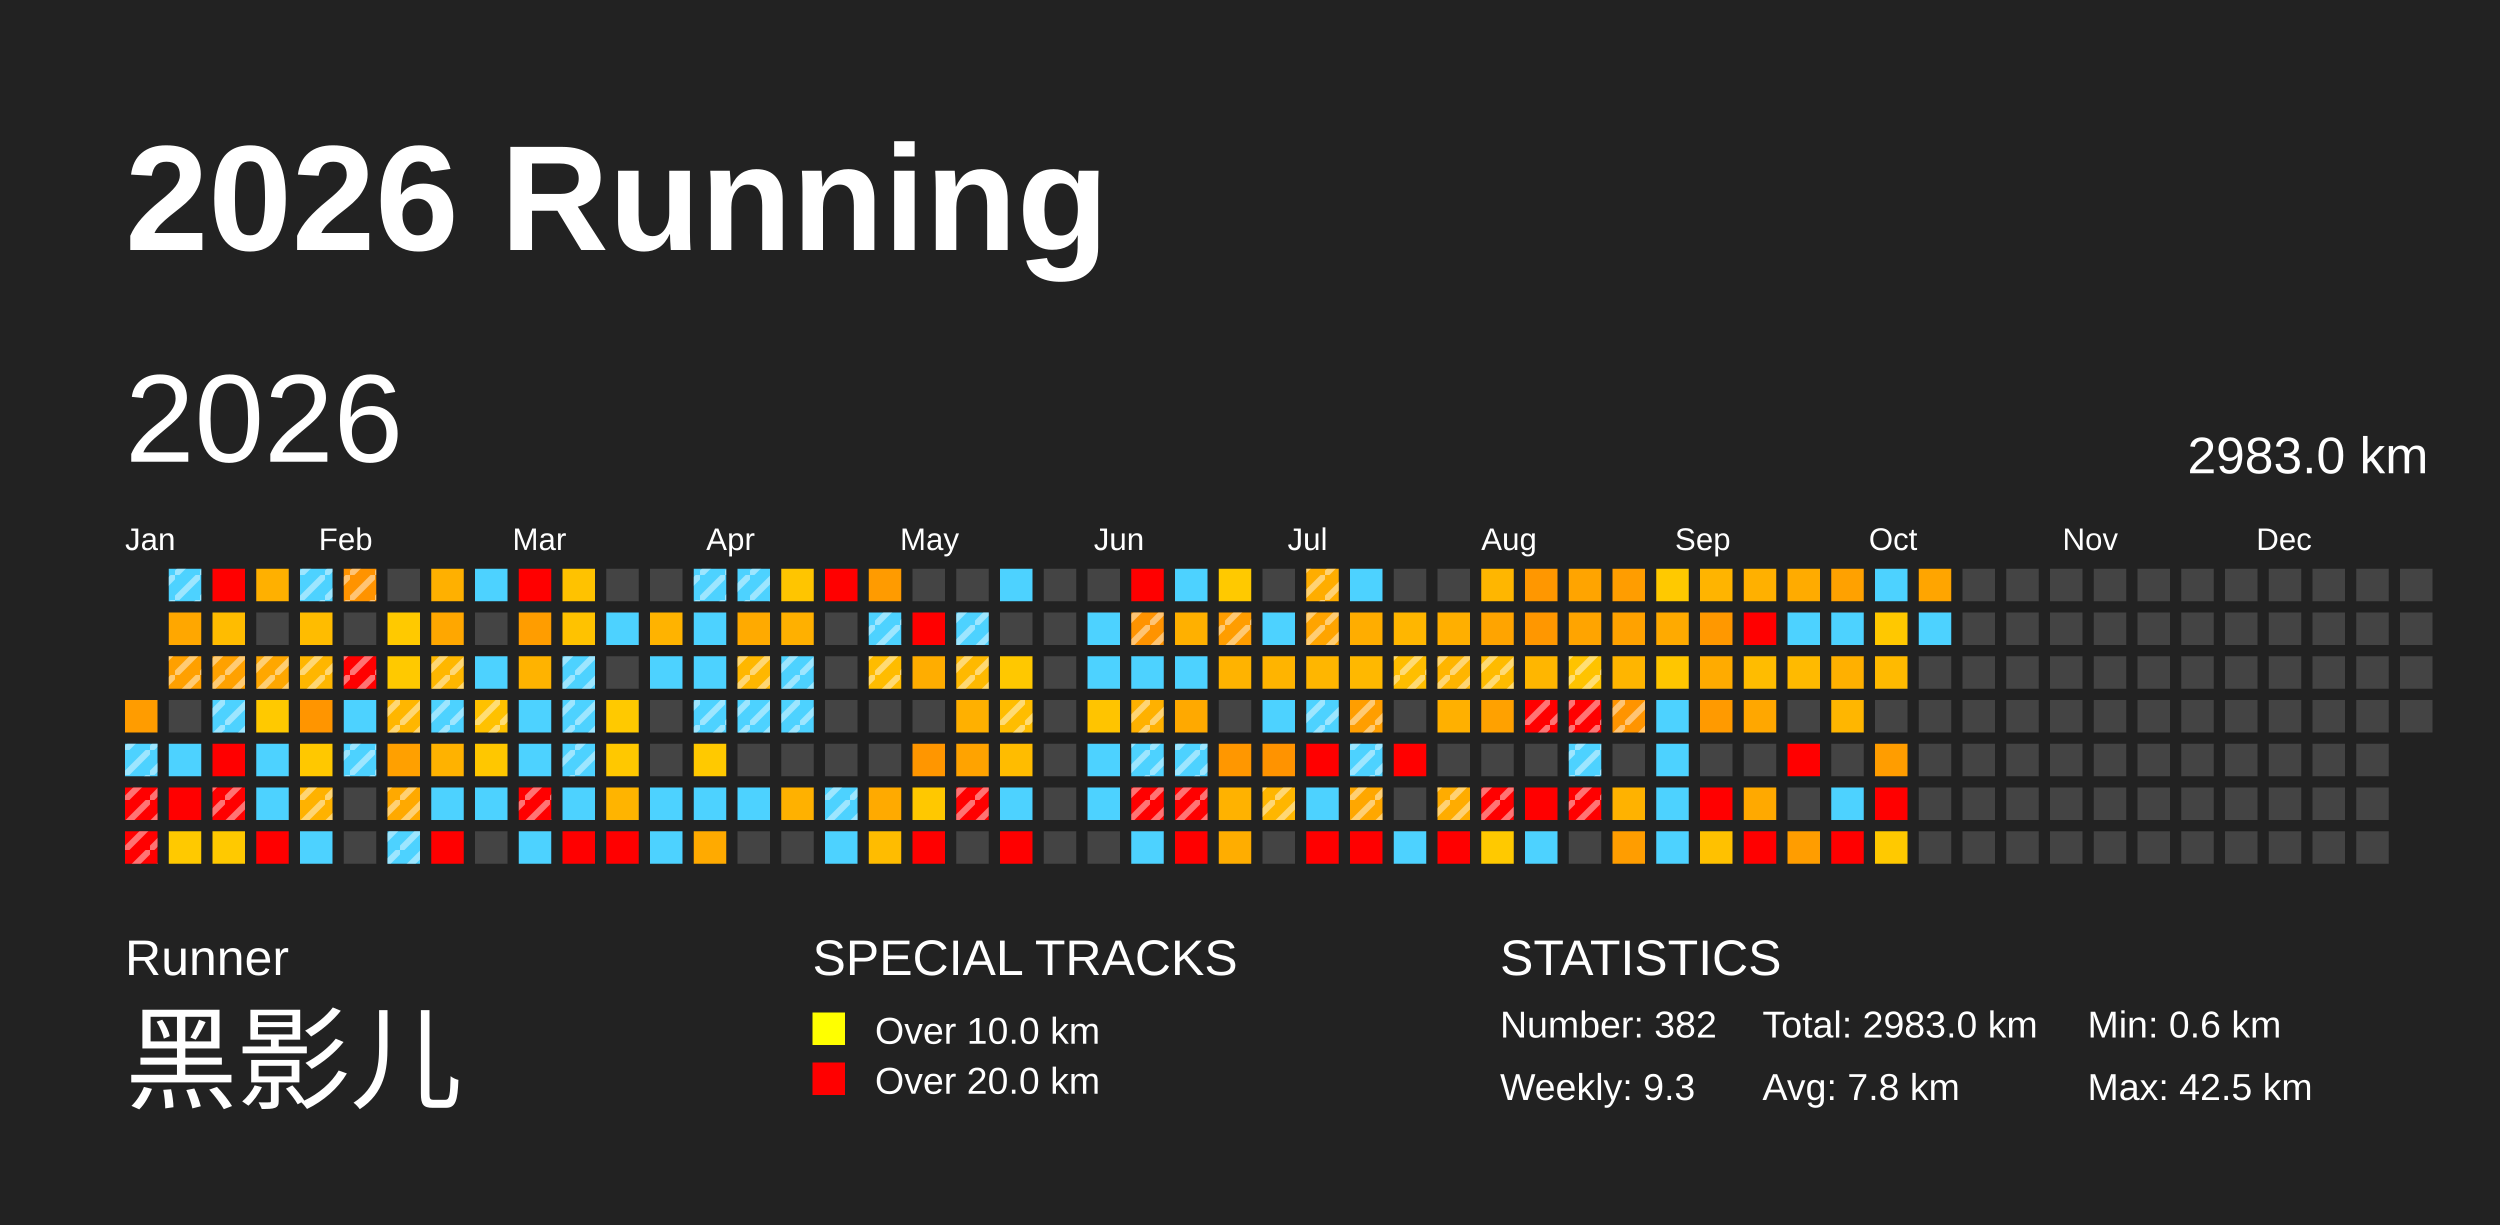
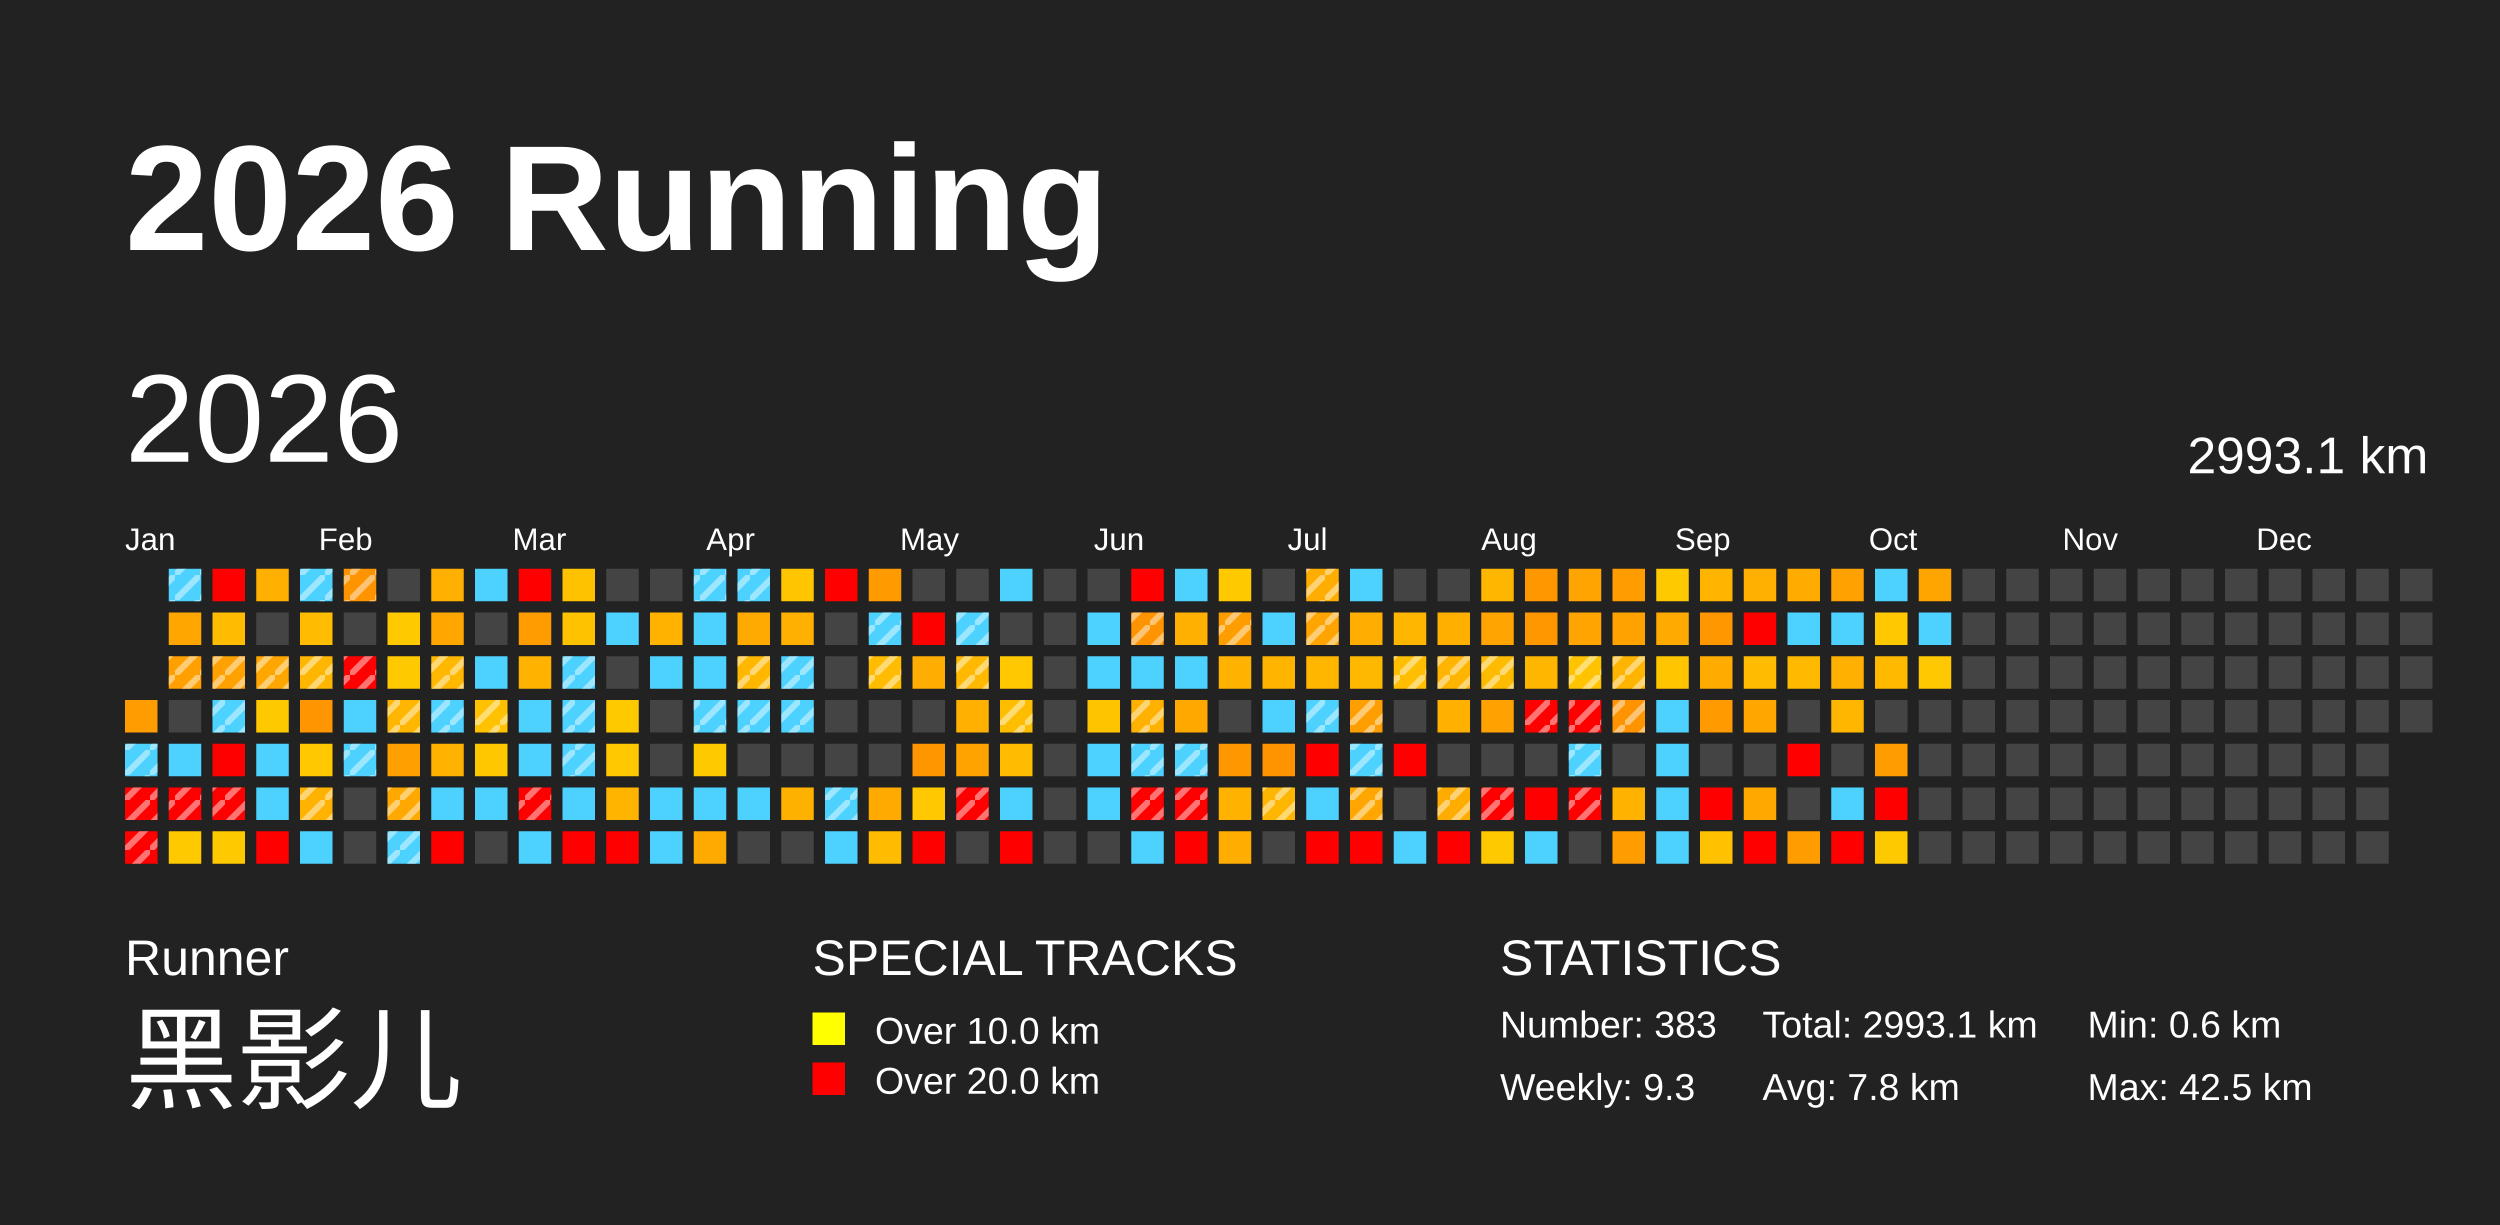
<svg xmlns="http://www.w3.org/2000/svg" baseProfile="full" height="98mm" version="1.1" viewBox="0,0,200,98" width="200mm">
  <defs>
    <pattern height="2" id="indoor-stripe" patternUnits="userSpaceOnUse" width="2">
      <line stroke="white" stroke-opacity="0.45" stroke-width="0.5" x1="0" x2="2" y1="2" y2="0" />
    </pattern>
  </defs>
  <rect fill="#222222" height="98" width="200" x="0" y="0" />
  <text fill="#FFFFFF" style="font-size:12px; font-family:Arial; font-weight:bold;" x="10" y="20">2026 Running</text>
  <text fill="#FFFFFF" style="font-size:4px; font-family:Arial" x="10" y="78">Runner</text>
  <text fill="#FFFFFF" style="font-size:9px; font-family:Arial" x="10" y="88">黑影儿</text>
  <text fill="#FFFFFF" style="font-size:4px; font-family:Arial" x="65" y="78">SPECIAL TRACKS</text>
  <rect fill="yellow" height="2.6" width="2.6" x="65" y="81" />
  <text fill="#FFFFFF" style="font-size:3px; font-family:Arial" x="70" y="83.5">Over 10.0 km</text>
  <rect fill="red" height="2.6" width="2.6" x="65" y="85" />
  <text fill="#FFFFFF" style="font-size:3px; font-family:Arial" x="70" y="87.5">Over 20.0 km</text>
  <text fill="#FFFFFF" style="font-size:4px; font-family:Arial" x="120" y="78">STATISTICS</text>
-   <text fill="#FFFFFF" style="font-size:3px; font-family:Arial" x="120" y="83">Number: 382</text>
+   <text fill="#FFFFFF" style="font-size:3px; font-family:Arial" x="120" y="83">Number: 383</text>
  <text fill="#FFFFFF" style="font-size:3px; font-family:Arial" x="120" y="88">Weekly: 9.3</text>
-   <text fill="#FFFFFF" style="font-size:3px; font-family:Arial" x="141" y="83">Total: 2983.0 km</text>
+   <text fill="#FFFFFF" style="font-size:3px; font-family:Arial" x="141" y="83">Total: 2993.1 km</text>
  <text fill="#FFFFFF" style="font-size:3px; font-family:Arial" x="141" y="88">Avg: 7.8 km</text>
  <text fill="#FFFFFF" style="font-size:3px; font-family:Arial" x="167" y="83">Min: 0.6 km</text>
  <text fill="#FFFFFF" style="font-size:3px; font-family:Arial" x="167" y="88">Max: 42.5 km</text>
  <text dominant-baseline="hanging" fill="#FFFFFF" style="font-size:10.0px; font-family:Arial;" x="10" y="30">2026</text>
-   <text dominant-baseline="hanging" fill="#FFFFFF" style="font-size:4.125px; font-family:Arial;" x="175" y="35">2983.0 km</text>
+   <text dominant-baseline="hanging" fill="#FFFFFF" style="font-size:4.125px; font-family:Arial;" x="175" y="35">2993.1 km</text>
  <text fill="#FFFFFF" style="font-size:2.5px; font-family:Arial" x="10.0" y="44">Jan</text>
  <text fill="#FFFFFF" style="font-size:2.5px; font-family:Arial" x="25.5" y="44">Feb</text>
  <text fill="#FFFFFF" style="font-size:2.5px; font-family:Arial" x="41.0" y="44">Mar</text>
  <text fill="#FFFFFF" style="font-size:2.5px; font-family:Arial" x="56.5" y="44">Apr</text>
  <text fill="#FFFFFF" style="font-size:2.5px; font-family:Arial" x="72.0" y="44">May</text>
  <text fill="#FFFFFF" style="font-size:2.5px; font-family:Arial" x="87.5" y="44">Jun</text>
  <text fill="#FFFFFF" style="font-size:2.5px; font-family:Arial" x="103.0" y="44">Jul</text>
  <text fill="#FFFFFF" style="font-size:2.5px; font-family:Arial" x="118.5" y="44">Aug</text>
  <text fill="#FFFFFF" style="font-size:2.5px; font-family:Arial" x="134.0" y="44">Sep</text>
  <text fill="#FFFFFF" style="font-size:2.5px; font-family:Arial" x="149.5" y="44">Oct</text>
  <text fill="#FFFFFF" style="font-size:2.5px; font-family:Arial" x="165.0" y="44">Nov</text>
  <text fill="#FFFFFF" style="font-size:2.5px; font-family:Arial" x="180.5" y="44">Dec</text>
  <rect fill="#ff9c00" height="2.6" width="2.6" x="10.0" y="56.0" />
  <rect fill="#4dd2ff" height="2.6" width="2.6" x="10.0" y="59.5" />
  <rect fill="url(#indoor-stripe)" height="2.6" style="pointer-events: none;" width="2.6" x="10.0" y="59.5" />
  <rect fill="red" height="2.6" width="2.6" x="10.0" y="63.0" />
  <rect fill="url(#indoor-stripe)" height="2.6" style="pointer-events: none;" width="2.6" x="10.0" y="63.0" />
  <rect fill="red" height="2.6" width="2.6" x="10.0" y="66.5" />
  <rect fill="url(#indoor-stripe)" height="2.6" style="pointer-events: none;" width="2.6" x="10.0" y="66.5" />
  <rect fill="#4dd2ff" height="2.6" width="2.6" x="13.5" y="45.5" />
  <rect fill="url(#indoor-stripe)" height="2.6" style="pointer-events: none;" width="2.6" x="13.5" y="45.5" />
  <rect fill="#ffa700" height="2.6" width="2.6" x="13.5" y="49.0" />
  <rect fill="#ffa000" height="2.6" width="2.6" x="13.5" y="52.5" />
  <rect fill="url(#indoor-stripe)" height="2.6" style="pointer-events: none;" width="2.6" x="13.5" y="52.5" />
  <rect fill="#444444" height="2.6" width="2.6" x="13.5" y="56.0" />
  <rect fill="#4dd2ff" height="2.6" width="2.6" x="13.5" y="59.5" />
  <rect fill="red" height="2.6" width="2.6" x="13.5" y="63.0" />
+   <rect fill="url(#indoor-stripe)" height="2.6" style="pointer-events: none;" width="2.6" x="13.5" y="63.0" />
  <rect fill="#ffc900" height="2.6" width="2.6" x="13.5" y="66.5" />
  <rect fill="red" height="2.6" width="2.6" x="17.0" y="45.5" />
  <rect fill="#ffbc00" height="2.6" width="2.6" x="17.0" y="49.0" />
  <rect fill="#ffa100" height="2.6" width="2.6" x="17.0" y="52.5" />
  <rect fill="url(#indoor-stripe)" height="2.6" style="pointer-events: none;" width="2.6" x="17.0" y="52.5" />
  <rect fill="#4dd2ff" height="2.6" width="2.6" x="17.0" y="56.0" />
  <rect fill="url(#indoor-stripe)" height="2.6" style="pointer-events: none;" width="2.6" x="17.0" y="56.0" />
  <rect fill="red" height="2.6" width="2.6" x="17.0" y="59.5" />
  <rect fill="red" height="2.6" width="2.6" x="17.0" y="63.0" />
  <rect fill="url(#indoor-stripe)" height="2.6" style="pointer-events: none;" width="2.6" x="17.0" y="63.0" />
  <rect fill="#ffc900" height="2.6" width="2.6" x="17.0" y="66.5" />
  <rect fill="#ffb000" height="2.6" width="2.6" x="20.5" y="45.5" />
  <rect fill="#444444" height="2.6" width="2.6" x="20.5" y="49.0" />
  <rect fill="#ffa700" height="2.6" width="2.6" x="20.5" y="52.5" />
  <rect fill="url(#indoor-stripe)" height="2.6" style="pointer-events: none;" width="2.6" x="20.5" y="52.5" />
  <rect fill="#ffc900" height="2.6" width="2.6" x="20.5" y="56.0" />
  <rect fill="#4dd2ff" height="2.6" width="2.6" x="20.5" y="59.5" />
  <rect fill="#4dd2ff" height="2.6" width="2.6" x="20.5" y="63.0" />
  <rect fill="red" height="2.6" width="2.6" x="20.5" y="66.5" />
  <rect fill="#4dd2ff" height="2.6" width="2.6" x="24.0" y="45.5" />
  <rect fill="url(#indoor-stripe)" height="2.6" style="pointer-events: none;" width="2.6" x="24.0" y="45.5" />
  <rect fill="#ffbc00" height="2.6" width="2.6" x="24.0" y="49.0" />
  <rect fill="#ffb600" height="2.6" width="2.6" x="24.0" y="52.5" />
  <rect fill="url(#indoor-stripe)" height="2.6" style="pointer-events: none;" width="2.6" x="24.0" y="52.5" />
  <rect fill="#ff9500" height="2.6" width="2.6" x="24.0" y="56.0" />
  <rect fill="#ffc800" height="2.6" width="2.6" x="24.0" y="59.5" />
  <rect fill="#ffb200" height="2.6" width="2.6" x="24.0" y="63.0" />
  <rect fill="url(#indoor-stripe)" height="2.6" style="pointer-events: none;" width="2.6" x="24.0" y="63.0" />
  <rect fill="#4dd2ff" height="2.6" width="2.6" x="24.0" y="66.5" />
  <rect fill="#ff9300" height="2.6" width="2.6" x="27.5" y="45.5" />
  <rect fill="url(#indoor-stripe)" height="2.6" style="pointer-events: none;" width="2.6" x="27.5" y="45.5" />
  <rect fill="#444444" height="2.6" width="2.6" x="27.5" y="49.0" />
  <rect fill="red" height="2.6" width="2.6" x="27.5" y="52.5" />
  <rect fill="url(#indoor-stripe)" height="2.6" style="pointer-events: none;" width="2.6" x="27.5" y="52.5" />
  <rect fill="#4dd2ff" height="2.6" width="2.6" x="27.5" y="56.0" />
  <rect fill="#4dd2ff" height="2.6" width="2.6" x="27.5" y="59.5" />
  <rect fill="url(#indoor-stripe)" height="2.6" style="pointer-events: none;" width="2.6" x="27.5" y="59.5" />
  <rect fill="#444444" height="2.6" width="2.6" x="27.5" y="63.0" />
  <rect fill="#444444" height="2.6" width="2.6" x="27.5" y="66.5" />
  <rect fill="#444444" height="2.6" width="2.6" x="31.0" y="45.5" />
  <rect fill="#ffc900" height="2.6" width="2.6" x="31.0" y="49.0" />
  <rect fill="#ffc900" height="2.6" width="2.6" x="31.0" y="52.5" />
  <rect fill="#ffb600" height="2.6" width="2.6" x="31.0" y="56.0" />
  <rect fill="url(#indoor-stripe)" height="2.6" style="pointer-events: none;" width="2.6" x="31.0" y="56.0" />
  <rect fill="#ffa000" height="2.6" width="2.6" x="31.0" y="59.5" />
  <rect fill="#ffa900" height="2.6" width="2.6" x="31.0" y="63.0" />
  <rect fill="url(#indoor-stripe)" height="2.6" style="pointer-events: none;" width="2.6" x="31.0" y="63.0" />
  <rect fill="#4dd2ff" height="2.6" width="2.6" x="31.0" y="66.5" />
  <rect fill="url(#indoor-stripe)" height="2.6" style="pointer-events: none;" width="2.6" x="31.0" y="66.5" />
  <rect fill="#ffb000" height="2.6" width="2.6" x="34.5" y="45.5" />
  <rect fill="#ffa700" height="2.6" width="2.6" x="34.5" y="49.0" />
  <rect fill="#ffb700" height="2.6" width="2.6" x="34.5" y="52.5" />
  <rect fill="url(#indoor-stripe)" height="2.6" style="pointer-events: none;" width="2.6" x="34.5" y="52.5" />
  <rect fill="#4dd2ff" height="2.6" width="2.6" x="34.5" y="56.0" />
  <rect fill="url(#indoor-stripe)" height="2.6" style="pointer-events: none;" width="2.6" x="34.5" y="56.0" />
  <rect fill="#ffb200" height="2.6" width="2.6" x="34.5" y="59.5" />
  <rect fill="#4dd2ff" height="2.6" width="2.6" x="34.5" y="63.0" />
  <rect fill="red" height="2.6" width="2.6" x="34.5" y="66.5" />
  <rect fill="#4dd2ff" height="2.6" width="2.6" x="38.0" y="45.5" />
  <rect fill="#444444" height="2.6" width="2.6" x="38.0" y="49.0" />
  <rect fill="#4dd2ff" height="2.6" width="2.6" x="38.0" y="52.5" />
  <rect fill="#ffc100" height="2.6" width="2.6" x="38.0" y="56.0" />
  <rect fill="url(#indoor-stripe)" height="2.6" style="pointer-events: none;" width="2.6" x="38.0" y="56.0" />
  <rect fill="#ffc700" height="2.6" width="2.6" x="38.0" y="59.5" />
  <rect fill="#4dd2ff" height="2.6" width="2.6" x="38.0" y="63.0" />
  <rect fill="#444444" height="2.6" width="2.6" x="38.0" y="66.5" />
  <rect fill="red" height="2.6" width="2.6" x="41.5" y="45.5" />
  <rect fill="#ff9d00" height="2.6" width="2.6" x="41.5" y="49.0" />
  <rect fill="#ffb300" height="2.6" width="2.6" x="41.5" y="52.5" />
  <rect fill="#4dd2ff" height="2.6" width="2.6" x="41.5" y="56.0" />
  <rect fill="#4dd2ff" height="2.6" width="2.6" x="41.5" y="59.5" />
  <rect fill="red" height="2.6" width="2.6" x="41.5" y="63.0" />
  <rect fill="url(#indoor-stripe)" height="2.6" style="pointer-events: none;" width="2.6" x="41.5" y="63.0" />
  <rect fill="#4dd2ff" height="2.6" width="2.6" x="41.5" y="66.5" />
  <rect fill="#ffc200" height="2.6" width="2.6" x="45.0" y="45.5" />
  <rect fill="#ffc200" height="2.6" width="2.6" x="45.0" y="49.0" />
  <rect fill="#4dd2ff" height="2.6" width="2.6" x="45.0" y="52.5" />
  <rect fill="url(#indoor-stripe)" height="2.6" style="pointer-events: none;" width="2.6" x="45.0" y="52.5" />
  <rect fill="#4dd2ff" height="2.6" width="2.6" x="45.0" y="56.0" />
  <rect fill="url(#indoor-stripe)" height="2.6" style="pointer-events: none;" width="2.6" x="45.0" y="56.0" />
  <rect fill="#4dd2ff" height="2.6" width="2.6" x="45.0" y="59.5" />
  <rect fill="url(#indoor-stripe)" height="2.6" style="pointer-events: none;" width="2.6" x="45.0" y="59.5" />
  <rect fill="#4dd2ff" height="2.6" width="2.6" x="45.0" y="63.0" />
  <rect fill="red" height="2.6" width="2.6" x="45.0" y="66.5" />
  <rect fill="#444444" height="2.6" width="2.6" x="48.5" y="45.5" />
  <rect fill="#4dd2ff" height="2.6" width="2.6" x="48.5" y="49.0" />
  <rect fill="#444444" height="2.6" width="2.6" x="48.5" y="52.5" />
  <rect fill="#ffc900" height="2.6" width="2.6" x="48.5" y="56.0" />
  <rect fill="#ffc800" height="2.6" width="2.6" x="48.5" y="59.5" />
  <rect fill="#ffb400" height="2.6" width="2.6" x="48.5" y="63.0" />
  <rect fill="red" height="2.6" width="2.6" x="48.5" y="66.5" />
  <rect fill="#444444" height="2.6" width="2.6" x="52.0" y="45.5" />
  <rect fill="#ffb300" height="2.6" width="2.6" x="52.0" y="49.0" />
  <rect fill="#4dd2ff" height="2.6" width="2.6" x="52.0" y="52.5" />
  <rect fill="#444444" height="2.6" width="2.6" x="52.0" y="56.0" />
  <rect fill="#444444" height="2.6" width="2.6" x="52.0" y="59.5" />
  <rect fill="#4dd2ff" height="2.6" width="2.6" x="52.0" y="63.0" />
  <rect fill="#4dd2ff" height="2.6" width="2.6" x="52.0" y="66.5" />
  <rect fill="#4dd2ff" height="2.6" width="2.6" x="55.5" y="45.5" />
  <rect fill="url(#indoor-stripe)" height="2.6" style="pointer-events: none;" width="2.6" x="55.5" y="45.5" />
  <rect fill="#4dd2ff" height="2.6" width="2.6" x="55.5" y="49.0" />
  <rect fill="#4dd2ff" height="2.6" width="2.6" x="55.5" y="52.5" />
  <rect fill="#4dd2ff" height="2.6" width="2.6" x="55.5" y="56.0" />
  <rect fill="url(#indoor-stripe)" height="2.6" style="pointer-events: none;" width="2.6" x="55.5" y="56.0" />
  <rect fill="#ffc900" height="2.6" width="2.6" x="55.5" y="59.5" />
  <rect fill="#4dd2ff" height="2.6" width="2.6" x="55.5" y="63.0" />
  <rect fill="#ffaa00" height="2.6" width="2.6" x="55.5" y="66.5" />
  <rect fill="#4dd2ff" height="2.6" width="2.6" x="59.0" y="45.5" />
  <rect fill="url(#indoor-stripe)" height="2.6" style="pointer-events: none;" width="2.6" x="59.0" y="45.5" />
  <rect fill="#ffaa00" height="2.6" width="2.6" x="59.0" y="49.0" />
  <rect fill="#ffb700" height="2.6" width="2.6" x="59.0" y="52.5" />
  <rect fill="url(#indoor-stripe)" height="2.6" style="pointer-events: none;" width="2.6" x="59.0" y="52.5" />
  <rect fill="#4dd2ff" height="2.6" width="2.6" x="59.0" y="56.0" />
  <rect fill="url(#indoor-stripe)" height="2.6" style="pointer-events: none;" width="2.6" x="59.0" y="56.0" />
  <rect fill="#444444" height="2.6" width="2.6" x="59.0" y="59.5" />
  <rect fill="#4dd2ff" height="2.6" width="2.6" x="59.0" y="63.0" />
  <rect fill="#444444" height="2.6" width="2.6" x="59.0" y="66.5" />
  <rect fill="#ffc500" height="2.6" width="2.6" x="62.5" y="45.5" />
  <rect fill="#ffb000" height="2.6" width="2.6" x="62.5" y="49.0" />
  <rect fill="#4dd2ff" height="2.6" width="2.6" x="62.5" y="52.5" />
  <rect fill="url(#indoor-stripe)" height="2.6" style="pointer-events: none;" width="2.6" x="62.5" y="52.5" />
  <rect fill="#4dd2ff" height="2.6" width="2.6" x="62.5" y="56.0" />
  <rect fill="url(#indoor-stripe)" height="2.6" style="pointer-events: none;" width="2.6" x="62.5" y="56.0" />
  <rect fill="#444444" height="2.6" width="2.6" x="62.5" y="59.5" />
  <rect fill="#ffb100" height="2.6" width="2.6" x="62.5" y="63.0" />
  <rect fill="#444444" height="2.6" width="2.6" x="62.5" y="66.5" />
  <rect fill="red" height="2.6" width="2.6" x="66.0" y="45.5" />
  <rect fill="#444444" height="2.6" width="2.6" x="66.0" y="49.0" />
  <rect fill="#444444" height="2.6" width="2.6" x="66.0" y="52.5" />
  <rect fill="#444444" height="2.6" width="2.6" x="66.0" y="56.0" />
  <rect fill="#444444" height="2.6" width="2.6" x="66.0" y="59.5" />
  <rect fill="#4dd2ff" height="2.6" width="2.6" x="66.0" y="63.0" />
  <rect fill="url(#indoor-stripe)" height="2.6" style="pointer-events: none;" width="2.6" x="66.0" y="63.0" />
  <rect fill="#4dd2ff" height="2.6" width="2.6" x="66.0" y="66.5" />
  <rect fill="#ff9b00" height="2.6" width="2.6" x="69.5" y="45.5" />
  <rect fill="#4dd2ff" height="2.6" width="2.6" x="69.5" y="49.0" />
  <rect fill="url(#indoor-stripe)" height="2.6" style="pointer-events: none;" width="2.6" x="69.5" y="49.0" />
  <rect fill="#ffbc00" height="2.6" width="2.6" x="69.5" y="52.5" />
  <rect fill="url(#indoor-stripe)" height="2.6" style="pointer-events: none;" width="2.6" x="69.5" y="52.5" />
  <rect fill="#444444" height="2.6" width="2.6" x="69.5" y="56.0" />
  <rect fill="#444444" height="2.6" width="2.6" x="69.5" y="59.5" />
  <rect fill="#ffaa00" height="2.6" width="2.6" x="69.5" y="63.0" />
  <rect fill="#ffbc00" height="2.6" width="2.6" x="69.5" y="66.5" />
  <rect fill="#444444" height="2.6" width="2.6" x="73.0" y="45.5" />
  <rect fill="red" height="2.6" width="2.6" x="73.0" y="49.0" />
  <rect fill="#ffad00" height="2.6" width="2.6" x="73.0" y="52.5" />
  <rect fill="#444444" height="2.6" width="2.6" x="73.0" y="56.0" />
  <rect fill="#ff9600" height="2.6" width="2.6" x="73.0" y="59.5" />
  <rect fill="#ffc800" height="2.6" width="2.6" x="73.0" y="63.0" />
  <rect fill="red" height="2.6" width="2.6" x="73.0" y="66.5" />
  <rect fill="#444444" height="2.6" width="2.6" x="76.5" y="45.5" />
  <rect fill="#4dd2ff" height="2.6" width="2.6" x="76.5" y="49.0" />
  <rect fill="url(#indoor-stripe)" height="2.6" style="pointer-events: none;" width="2.6" x="76.5" y="49.0" />
  <rect fill="#ffb900" height="2.6" width="2.6" x="76.5" y="52.5" />
  <rect fill="url(#indoor-stripe)" height="2.6" style="pointer-events: none;" width="2.6" x="76.5" y="52.5" />
  <rect fill="#ffb000" height="2.6" width="2.6" x="76.5" y="56.0" />
  <rect fill="#ffa300" height="2.6" width="2.6" x="76.5" y="59.5" />
  <rect fill="red" height="2.6" width="2.6" x="76.5" y="63.0" />
  <rect fill="url(#indoor-stripe)" height="2.6" style="pointer-events: none;" width="2.6" x="76.5" y="63.0" />
  <rect fill="#444444" height="2.6" width="2.6" x="76.5" y="66.5" />
  <rect fill="#4dd2ff" height="2.6" width="2.6" x="80.0" y="45.5" />
  <rect fill="#444444" height="2.6" width="2.6" x="80.0" y="49.0" />
  <rect fill="#ffc800" height="2.6" width="2.6" x="80.0" y="52.5" />
  <rect fill="#ffbd00" height="2.6" width="2.6" x="80.0" y="56.0" />
  <rect fill="url(#indoor-stripe)" height="2.6" style="pointer-events: none;" width="2.6" x="80.0" y="56.0" />
  <rect fill="#ffbc00" height="2.6" width="2.6" x="80.0" y="59.5" />
  <rect fill="#4dd2ff" height="2.6" width="2.6" x="80.0" y="63.0" />
  <rect fill="red" height="2.6" width="2.6" x="80.0" y="66.5" />
  <rect fill="#444444" height="2.6" width="2.6" x="83.5" y="45.5" />
  <rect fill="#444444" height="2.6" width="2.6" x="83.5" y="49.0" />
  <rect fill="#444444" height="2.6" width="2.6" x="83.5" y="52.5" />
  <rect fill="#444444" height="2.6" width="2.6" x="83.5" y="56.0" />
  <rect fill="#444444" height="2.6" width="2.6" x="83.5" y="59.5" />
  <rect fill="#444444" height="2.6" width="2.6" x="83.5" y="63.0" />
  <rect fill="#444444" height="2.6" width="2.6" x="83.5" y="66.5" />
  <rect fill="#444444" height="2.6" width="2.6" x="87.0" y="45.5" />
  <rect fill="#4dd2ff" height="2.6" width="2.6" x="87.0" y="49.0" />
  <rect fill="#4dd2ff" height="2.6" width="2.6" x="87.0" y="52.5" />
  <rect fill="#ffc400" height="2.6" width="2.6" x="87.0" y="56.0" />
  <rect fill="#4dd2ff" height="2.6" width="2.6" x="87.0" y="59.5" />
  <rect fill="#4dd2ff" height="2.6" width="2.6" x="87.0" y="63.0" />
  <rect fill="#444444" height="2.6" width="2.6" x="87.0" y="66.5" />
  <rect fill="red" height="2.6" width="2.6" x="90.5" y="45.5" />
  <rect fill="#ff9300" height="2.6" width="2.6" x="90.5" y="49.0" />
  <rect fill="url(#indoor-stripe)" height="2.6" style="pointer-events: none;" width="2.6" x="90.5" y="49.0" />
  <rect fill="#4dd2ff" height="2.6" width="2.6" x="90.5" y="52.5" />
  <rect fill="#ffb100" height="2.6" width="2.6" x="90.5" y="56.0" />
  <rect fill="url(#indoor-stripe)" height="2.6" style="pointer-events: none;" width="2.6" x="90.5" y="56.0" />
  <rect fill="#4dd2ff" height="2.6" width="2.6" x="90.5" y="59.5" />
  <rect fill="url(#indoor-stripe)" height="2.6" style="pointer-events: none;" width="2.6" x="90.5" y="59.5" />
  <rect fill="red" height="2.6" width="2.6" x="90.5" y="63.0" />
  <rect fill="url(#indoor-stripe)" height="2.6" style="pointer-events: none;" width="2.6" x="90.5" y="63.0" />
  <rect fill="#4dd2ff" height="2.6" width="2.6" x="90.5" y="66.5" />
  <rect fill="#4dd2ff" height="2.6" width="2.6" x="94.0" y="45.5" />
  <rect fill="#ffb000" height="2.6" width="2.6" x="94.0" y="49.0" />
  <rect fill="#4dd2ff" height="2.6" width="2.6" x="94.0" y="52.5" />
  <rect fill="#ffa900" height="2.6" width="2.6" x="94.0" y="56.0" />
  <rect fill="#4dd2ff" height="2.6" width="2.6" x="94.0" y="59.5" />
  <rect fill="url(#indoor-stripe)" height="2.6" style="pointer-events: none;" width="2.6" x="94.0" y="59.5" />
  <rect fill="red" height="2.6" width="2.6" x="94.0" y="63.0" />
  <rect fill="url(#indoor-stripe)" height="2.6" style="pointer-events: none;" width="2.6" x="94.0" y="63.0" />
  <rect fill="red" height="2.6" width="2.6" x="94.0" y="66.5" />
  <rect fill="#ffc900" height="2.6" width="2.6" x="97.5" y="45.5" />
  <rect fill="#ff9d00" height="2.6" width="2.6" x="97.5" y="49.0" />
  <rect fill="url(#indoor-stripe)" height="2.6" style="pointer-events: none;" width="2.6" x="97.5" y="49.0" />
  <rect fill="#ffb300" height="2.6" width="2.6" x="97.5" y="52.5" />
  <rect fill="#444444" height="2.6" width="2.6" x="97.5" y="56.0" />
  <rect fill="#ff9700" height="2.6" width="2.6" x="97.5" y="59.5" />
  <rect fill="#ffb200" height="2.6" width="2.6" x="97.5" y="63.0" />
  <rect fill="#ffad00" height="2.6" width="2.6" x="97.5" y="66.5" />
  <rect fill="#444444" height="2.6" width="2.6" x="101.0" y="45.5" />
  <rect fill="#4dd2ff" height="2.6" width="2.6" x="101.0" y="49.0" />
  <rect fill="#ffb400" height="2.6" width="2.6" x="101.0" y="52.5" />
  <rect fill="#4dd2ff" height="2.6" width="2.6" x="101.0" y="56.0" />
  <rect fill="#ff9300" height="2.6" width="2.6" x="101.0" y="59.5" />
  <rect fill="#ffb600" height="2.6" width="2.6" x="101.0" y="63.0" />
  <rect fill="url(#indoor-stripe)" height="2.6" style="pointer-events: none;" width="2.6" x="101.0" y="63.0" />
  <rect fill="#444444" height="2.6" width="2.6" x="101.0" y="66.5" />
  <rect fill="#ffad00" height="2.6" width="2.6" x="104.5" y="45.5" />
  <rect fill="url(#indoor-stripe)" height="2.6" style="pointer-events: none;" width="2.6" x="104.5" y="45.5" />
  <rect fill="#ffa400" height="2.6" width="2.6" x="104.5" y="49.0" />
  <rect fill="url(#indoor-stripe)" height="2.6" style="pointer-events: none;" width="2.6" x="104.5" y="49.0" />
  <rect fill="#ffb600" height="2.6" width="2.6" x="104.5" y="52.5" />
  <rect fill="#4dd2ff" height="2.6" width="2.6" x="104.5" y="56.0" />
  <rect fill="url(#indoor-stripe)" height="2.6" style="pointer-events: none;" width="2.6" x="104.5" y="56.0" />
  <rect fill="red" height="2.6" width="2.6" x="104.5" y="59.5" />
  <rect fill="#4dd2ff" height="2.6" width="2.6" x="104.5" y="63.0" />
  <rect fill="red" height="2.6" width="2.6" x="104.5" y="66.5" />
  <rect fill="#4dd2ff" height="2.6" width="2.6" x="108.0" y="45.5" />
  <rect fill="#ffad00" height="2.6" width="2.6" x="108.0" y="49.0" />
  <rect fill="#ffb800" height="2.6" width="2.6" x="108.0" y="52.5" />
  <rect fill="#ff9e00" height="2.6" width="2.6" x="108.0" y="56.0" />
  <rect fill="url(#indoor-stripe)" height="2.6" style="pointer-events: none;" width="2.6" x="108.0" y="56.0" />
  <rect fill="#4dd2ff" height="2.6" width="2.6" x="108.0" y="59.5" />
  <rect fill="url(#indoor-stripe)" height="2.6" style="pointer-events: none;" width="2.6" x="108.0" y="59.5" />
  <rect fill="#ffa700" height="2.6" width="2.6" x="108.0" y="63.0" />
  <rect fill="url(#indoor-stripe)" height="2.6" style="pointer-events: none;" width="2.6" x="108.0" y="63.0" />
  <rect fill="red" height="2.6" width="2.6" x="108.0" y="66.5" />
  <rect fill="#444444" height="2.6" width="2.6" x="111.5" y="45.5" />
  <rect fill="#ffb600" height="2.6" width="2.6" x="111.5" y="49.0" />
  <rect fill="#ffbe00" height="2.6" width="2.6" x="111.5" y="52.5" />
  <rect fill="url(#indoor-stripe)" height="2.6" style="pointer-events: none;" width="2.6" x="111.5" y="52.5" />
  <rect fill="#444444" height="2.6" width="2.6" x="111.5" y="56.0" />
  <rect fill="red" height="2.6" width="2.6" x="111.5" y="59.5" />
  <rect fill="#444444" height="2.6" width="2.6" x="111.5" y="63.0" />
  <rect fill="#4dd2ff" height="2.6" width="2.6" x="111.5" y="66.5" />
  <rect fill="#444444" height="2.6" width="2.6" x="115.0" y="45.5" />
  <rect fill="#ffaf00" height="2.6" width="2.6" x="115.0" y="49.0" />
  <rect fill="#ffb500" height="2.6" width="2.6" x="115.0" y="52.5" />
  <rect fill="url(#indoor-stripe)" height="2.6" style="pointer-events: none;" width="2.6" x="115.0" y="52.5" />
  <rect fill="#ffb000" height="2.6" width="2.6" x="115.0" y="56.0" />
  <rect fill="#444444" height="2.6" width="2.6" x="115.0" y="59.5" />
  <rect fill="#ffac00" height="2.6" width="2.6" x="115.0" y="63.0" />
  <rect fill="url(#indoor-stripe)" height="2.6" style="pointer-events: none;" width="2.6" x="115.0" y="63.0" />
  <rect fill="red" height="2.6" width="2.6" x="115.0" y="66.5" />
  <rect fill="#ffb600" height="2.6" width="2.6" x="118.5" y="45.5" />
  <rect fill="#ffa400" height="2.6" width="2.6" x="118.5" y="49.0" />
  <rect fill="#ffbb00" height="2.6" width="2.6" x="118.5" y="52.5" />
  <rect fill="url(#indoor-stripe)" height="2.6" style="pointer-events: none;" width="2.6" x="118.5" y="52.5" />
  <rect fill="#ffa100" height="2.6" width="2.6" x="118.5" y="56.0" />
  <rect fill="#444444" height="2.6" width="2.6" x="118.5" y="59.5" />
  <rect fill="red" height="2.6" width="2.6" x="118.5" y="63.0" />
  <rect fill="url(#indoor-stripe)" height="2.6" style="pointer-events: none;" width="2.6" x="118.5" y="63.0" />
  <rect fill="#ffc900" height="2.6" width="2.6" x="118.5" y="66.5" />
  <rect fill="#ff9700" height="2.6" width="2.6" x="122.0" y="45.5" />
  <rect fill="#ff9700" height="2.6" width="2.6" x="122.0" y="49.0" />
  <rect fill="#ffb600" height="2.6" width="2.6" x="122.0" y="52.5" />
  <rect fill="red" height="2.6" width="2.6" x="122.0" y="56.0" />
  <rect fill="url(#indoor-stripe)" height="2.6" style="pointer-events: none;" width="2.6" x="122.0" y="56.0" />
  <rect fill="#444444" height="2.6" width="2.6" x="122.0" y="59.5" />
  <rect fill="red" height="2.6" width="2.6" x="122.0" y="63.0" />
  <rect fill="#4dd2ff" height="2.6" width="2.6" x="122.0" y="66.5" />
  <rect fill="#ffa400" height="2.6" width="2.6" x="125.5" y="45.5" />
  <rect fill="#ffa400" height="2.6" width="2.6" x="125.5" y="49.0" />
  <rect fill="#ffc300" height="2.6" width="2.6" x="125.5" y="52.5" />
  <rect fill="url(#indoor-stripe)" height="2.6" style="pointer-events: none;" width="2.6" x="125.5" y="52.5" />
  <rect fill="red" height="2.6" width="2.6" x="125.5" y="56.0" />
  <rect fill="url(#indoor-stripe)" height="2.6" style="pointer-events: none;" width="2.6" x="125.5" y="56.0" />
  <rect fill="#4dd2ff" height="2.6" width="2.6" x="125.5" y="59.5" />
  <rect fill="url(#indoor-stripe)" height="2.6" style="pointer-events: none;" width="2.6" x="125.5" y="59.5" />
  <rect fill="red" height="2.6" width="2.6" x="125.5" y="63.0" />
  <rect fill="url(#indoor-stripe)" height="2.6" style="pointer-events: none;" width="2.6" x="125.5" y="63.0" />
  <rect fill="#444444" height="2.6" width="2.6" x="125.5" y="66.5" />
  <rect fill="#ff9d00" height="2.6" width="2.6" x="129.0" y="45.5" />
  <rect fill="#ffa200" height="2.6" width="2.6" x="129.0" y="49.0" />
  <rect fill="#ffb500" height="2.6" width="2.6" x="129.0" y="52.5" />
+   <rect fill="url(#indoor-stripe)" height="2.6" style="pointer-events: none;" width="2.6" x="129.0" y="52.5" />
  <rect fill="#ff9400" height="2.6" width="2.6" x="129.0" y="56.0" />
  <rect fill="url(#indoor-stripe)" height="2.6" style="pointer-events: none;" width="2.6" x="129.0" y="56.0" />
  <rect fill="#444444" height="2.6" width="2.6" x="129.0" y="59.5" />
  <rect fill="#ffb200" height="2.6" width="2.6" x="129.0" y="63.0" />
  <rect fill="#ff9d00" height="2.6" width="2.6" x="129.0" y="66.5" />
  <rect fill="#ffc900" height="2.6" width="2.6" x="132.5" y="45.5" />
  <rect fill="#ffaa00" height="2.6" width="2.6" x="132.5" y="49.0" />
  <rect fill="#ffc600" height="2.6" width="2.6" x="132.5" y="52.5" />
  <rect fill="#4dd2ff" height="2.6" width="2.6" x="132.5" y="56.0" />
  <rect fill="#4dd2ff" height="2.6" width="2.6" x="132.5" y="59.5" />
  <rect fill="#4dd2ff" height="2.6" width="2.6" x="132.5" y="63.0" />
  <rect fill="#4dd2ff" height="2.6" width="2.6" x="132.5" y="66.5" />
  <rect fill="#ffb400" height="2.6" width="2.6" x="136.0" y="45.5" />
  <rect fill="#ff9800" height="2.6" width="2.6" x="136.0" y="49.0" />
  <rect fill="#ffab00" height="2.6" width="2.6" x="136.0" y="52.5" />
  <rect fill="#ff9a00" height="2.6" width="2.6" x="136.0" y="56.0" />
  <rect fill="#444444" height="2.6" width="2.6" x="136.0" y="59.5" />
  <rect fill="red" height="2.6" width="2.6" x="136.0" y="63.0" />
  <rect fill="#ffc100" height="2.6" width="2.6" x="136.0" y="66.5" />
  <rect fill="#ffb000" height="2.6" width="2.6" x="139.5" y="45.5" />
  <rect fill="red" height="2.6" width="2.6" x="139.5" y="49.0" />
  <rect fill="#ffbc00" height="2.6" width="2.6" x="139.5" y="52.5" />
  <rect fill="#ffa700" height="2.6" width="2.6" x="139.5" y="56.0" />
  <rect fill="#444444" height="2.6" width="2.6" x="139.5" y="59.5" />
  <rect fill="#ffa900" height="2.6" width="2.6" x="139.5" y="63.0" />
  <rect fill="red" height="2.6" width="2.6" x="139.5" y="66.5" />
  <rect fill="#ffab00" height="2.6" width="2.6" x="143.0" y="45.5" />
  <rect fill="#4dd2ff" height="2.6" width="2.6" x="143.0" y="49.0" />
  <rect fill="#ffba00" height="2.6" width="2.6" x="143.0" y="52.5" />
  <rect fill="#444444" height="2.6" width="2.6" x="143.0" y="56.0" />
  <rect fill="red" height="2.6" width="2.6" x="143.0" y="59.5" />
  <rect fill="#444444" height="2.6" width="2.6" x="143.0" y="63.0" />
  <rect fill="#ff9d00" height="2.6" width="2.6" x="143.0" y="66.5" />
  <rect fill="#ffa100" height="2.6" width="2.6" x="146.5" y="45.5" />
  <rect fill="#4dd2ff" height="2.6" width="2.6" x="146.5" y="49.0" />
  <rect fill="#ffb000" height="2.6" width="2.6" x="146.5" y="52.5" />
  <rect fill="#ffb600" height="2.6" width="2.6" x="146.5" y="56.0" />
  <rect fill="#444444" height="2.6" width="2.6" x="146.5" y="59.5" />
  <rect fill="#4dd2ff" height="2.6" width="2.6" x="146.5" y="63.0" />
  <rect fill="red" height="2.6" width="2.6" x="146.5" y="66.5" />
  <rect fill="#4dd2ff" height="2.6" width="2.6" x="150.0" y="45.5" />
  <rect fill="#ffc800" height="2.6" width="2.6" x="150.0" y="49.0" />
  <rect fill="#ffba00" height="2.6" width="2.6" x="150.0" y="52.5" />
  <rect fill="#444444" height="2.6" width="2.6" x="150.0" y="56.0" />
  <rect fill="#ff9d00" height="2.6" width="2.6" x="150.0" y="59.5" />
  <rect fill="red" height="2.6" width="2.6" x="150.0" y="63.0" />
  <rect fill="#ffc900" height="2.6" width="2.6" x="150.0" y="66.5" />
  <rect fill="#ffa500" height="2.6" width="2.6" x="153.5" y="45.5" />
  <rect fill="#4dd2ff" height="2.6" width="2.6" x="153.5" y="49.0" />
-   <rect fill="#444444" height="2.6" width="2.6" x="153.5" y="52.5" />
+   <rect fill="#ffc800" height="2.6" width="2.6" x="153.5" y="52.5" />
  <rect fill="#444444" height="2.6" width="2.6" x="153.5" y="56.0" />
  <rect fill="#444444" height="2.6" width="2.6" x="153.5" y="59.5" />
  <rect fill="#444444" height="2.6" width="2.6" x="153.5" y="63.0" />
  <rect fill="#444444" height="2.6" width="2.6" x="153.5" y="66.5" />
  <rect fill="#444444" height="2.6" width="2.6" x="157.0" y="45.5" />
  <rect fill="#444444" height="2.6" width="2.6" x="157.0" y="49.0" />
  <rect fill="#444444" height="2.6" width="2.6" x="157.0" y="52.5" />
  <rect fill="#444444" height="2.6" width="2.6" x="157.0" y="56.0" />
  <rect fill="#444444" height="2.6" width="2.6" x="157.0" y="59.5" />
  <rect fill="#444444" height="2.6" width="2.6" x="157.0" y="63.0" />
  <rect fill="#444444" height="2.6" width="2.6" x="157.0" y="66.5" />
  <rect fill="#444444" height="2.6" width="2.6" x="160.5" y="45.5" />
  <rect fill="#444444" height="2.6" width="2.6" x="160.5" y="49.0" />
  <rect fill="#444444" height="2.6" width="2.6" x="160.5" y="52.5" />
  <rect fill="#444444" height="2.6" width="2.6" x="160.5" y="56.0" />
  <rect fill="#444444" height="2.6" width="2.6" x="160.5" y="59.5" />
  <rect fill="#444444" height="2.6" width="2.6" x="160.5" y="63.0" />
  <rect fill="#444444" height="2.6" width="2.6" x="160.5" y="66.5" />
  <rect fill="#444444" height="2.6" width="2.6" x="164.0" y="45.5" />
  <rect fill="#444444" height="2.6" width="2.6" x="164.0" y="49.0" />
  <rect fill="#444444" height="2.6" width="2.6" x="164.0" y="52.5" />
  <rect fill="#444444" height="2.6" width="2.6" x="164.0" y="56.0" />
  <rect fill="#444444" height="2.6" width="2.6" x="164.0" y="59.5" />
  <rect fill="#444444" height="2.6" width="2.6" x="164.0" y="63.0" />
  <rect fill="#444444" height="2.6" width="2.6" x="164.0" y="66.5" />
  <rect fill="#444444" height="2.6" width="2.6" x="167.5" y="45.5" />
  <rect fill="#444444" height="2.6" width="2.6" x="167.5" y="49.0" />
  <rect fill="#444444" height="2.6" width="2.6" x="167.5" y="52.5" />
  <rect fill="#444444" height="2.6" width="2.6" x="167.5" y="56.0" />
  <rect fill="#444444" height="2.6" width="2.6" x="167.5" y="59.5" />
  <rect fill="#444444" height="2.6" width="2.6" x="167.5" y="63.0" />
  <rect fill="#444444" height="2.6" width="2.6" x="167.5" y="66.5" />
  <rect fill="#444444" height="2.6" width="2.6" x="171.0" y="45.5" />
  <rect fill="#444444" height="2.6" width="2.6" x="171.0" y="49.0" />
  <rect fill="#444444" height="2.6" width="2.6" x="171.0" y="52.5" />
  <rect fill="#444444" height="2.6" width="2.6" x="171.0" y="56.0" />
  <rect fill="#444444" height="2.6" width="2.6" x="171.0" y="59.5" />
  <rect fill="#444444" height="2.6" width="2.6" x="171.0" y="63.0" />
  <rect fill="#444444" height="2.6" width="2.6" x="171.0" y="66.5" />
  <rect fill="#444444" height="2.6" width="2.6" x="174.5" y="45.5" />
  <rect fill="#444444" height="2.6" width="2.6" x="174.5" y="49.0" />
  <rect fill="#444444" height="2.6" width="2.6" x="174.5" y="52.5" />
  <rect fill="#444444" height="2.6" width="2.6" x="174.5" y="56.0" />
  <rect fill="#444444" height="2.6" width="2.6" x="174.5" y="59.5" />
  <rect fill="#444444" height="2.6" width="2.6" x="174.5" y="63.0" />
  <rect fill="#444444" height="2.6" width="2.6" x="174.5" y="66.5" />
  <rect fill="#444444" height="2.6" width="2.6" x="178.0" y="45.5" />
  <rect fill="#444444" height="2.6" width="2.6" x="178.0" y="49.0" />
  <rect fill="#444444" height="2.6" width="2.6" x="178.0" y="52.5" />
  <rect fill="#444444" height="2.6" width="2.6" x="178.0" y="56.0" />
  <rect fill="#444444" height="2.6" width="2.6" x="178.0" y="59.5" />
  <rect fill="#444444" height="2.6" width="2.6" x="178.0" y="63.0" />
  <rect fill="#444444" height="2.6" width="2.6" x="178.0" y="66.5" />
  <rect fill="#444444" height="2.6" width="2.6" x="181.5" y="45.5" />
  <rect fill="#444444" height="2.6" width="2.6" x="181.5" y="49.0" />
  <rect fill="#444444" height="2.6" width="2.6" x="181.5" y="52.5" />
  <rect fill="#444444" height="2.6" width="2.6" x="181.5" y="56.0" />
  <rect fill="#444444" height="2.6" width="2.6" x="181.5" y="59.5" />
  <rect fill="#444444" height="2.6" width="2.6" x="181.5" y="63.0" />
  <rect fill="#444444" height="2.6" width="2.6" x="181.5" y="66.5" />
  <rect fill="#444444" height="2.6" width="2.6" x="185.0" y="45.5" />
  <rect fill="#444444" height="2.6" width="2.6" x="185.0" y="49.0" />
  <rect fill="#444444" height="2.6" width="2.6" x="185.0" y="52.5" />
  <rect fill="#444444" height="2.6" width="2.6" x="185.0" y="56.0" />
  <rect fill="#444444" height="2.6" width="2.6" x="185.0" y="59.5" />
  <rect fill="#444444" height="2.6" width="2.6" x="185.0" y="63.0" />
  <rect fill="#444444" height="2.6" width="2.6" x="185.0" y="66.5" />
  <rect fill="#444444" height="2.6" width="2.6" x="188.5" y="45.5" />
  <rect fill="#444444" height="2.6" width="2.6" x="188.5" y="49.0" />
  <rect fill="#444444" height="2.6" width="2.6" x="188.5" y="52.5" />
  <rect fill="#444444" height="2.6" width="2.6" x="188.5" y="56.0" />
  <rect fill="#444444" height="2.6" width="2.6" x="188.5" y="59.5" />
  <rect fill="#444444" height="2.6" width="2.6" x="188.5" y="63.0" />
  <rect fill="#444444" height="2.6" width="2.6" x="188.5" y="66.5" />
  <rect fill="#444444" height="2.6" width="2.6" x="192.0" y="45.5" />
  <rect fill="#444444" height="2.6" width="2.6" x="192.0" y="49.0" />
  <rect fill="#444444" height="2.6" width="2.6" x="192.0" y="52.5" />
  <rect fill="#444444" height="2.6" width="2.6" x="192.0" y="56.0" />
</svg>
